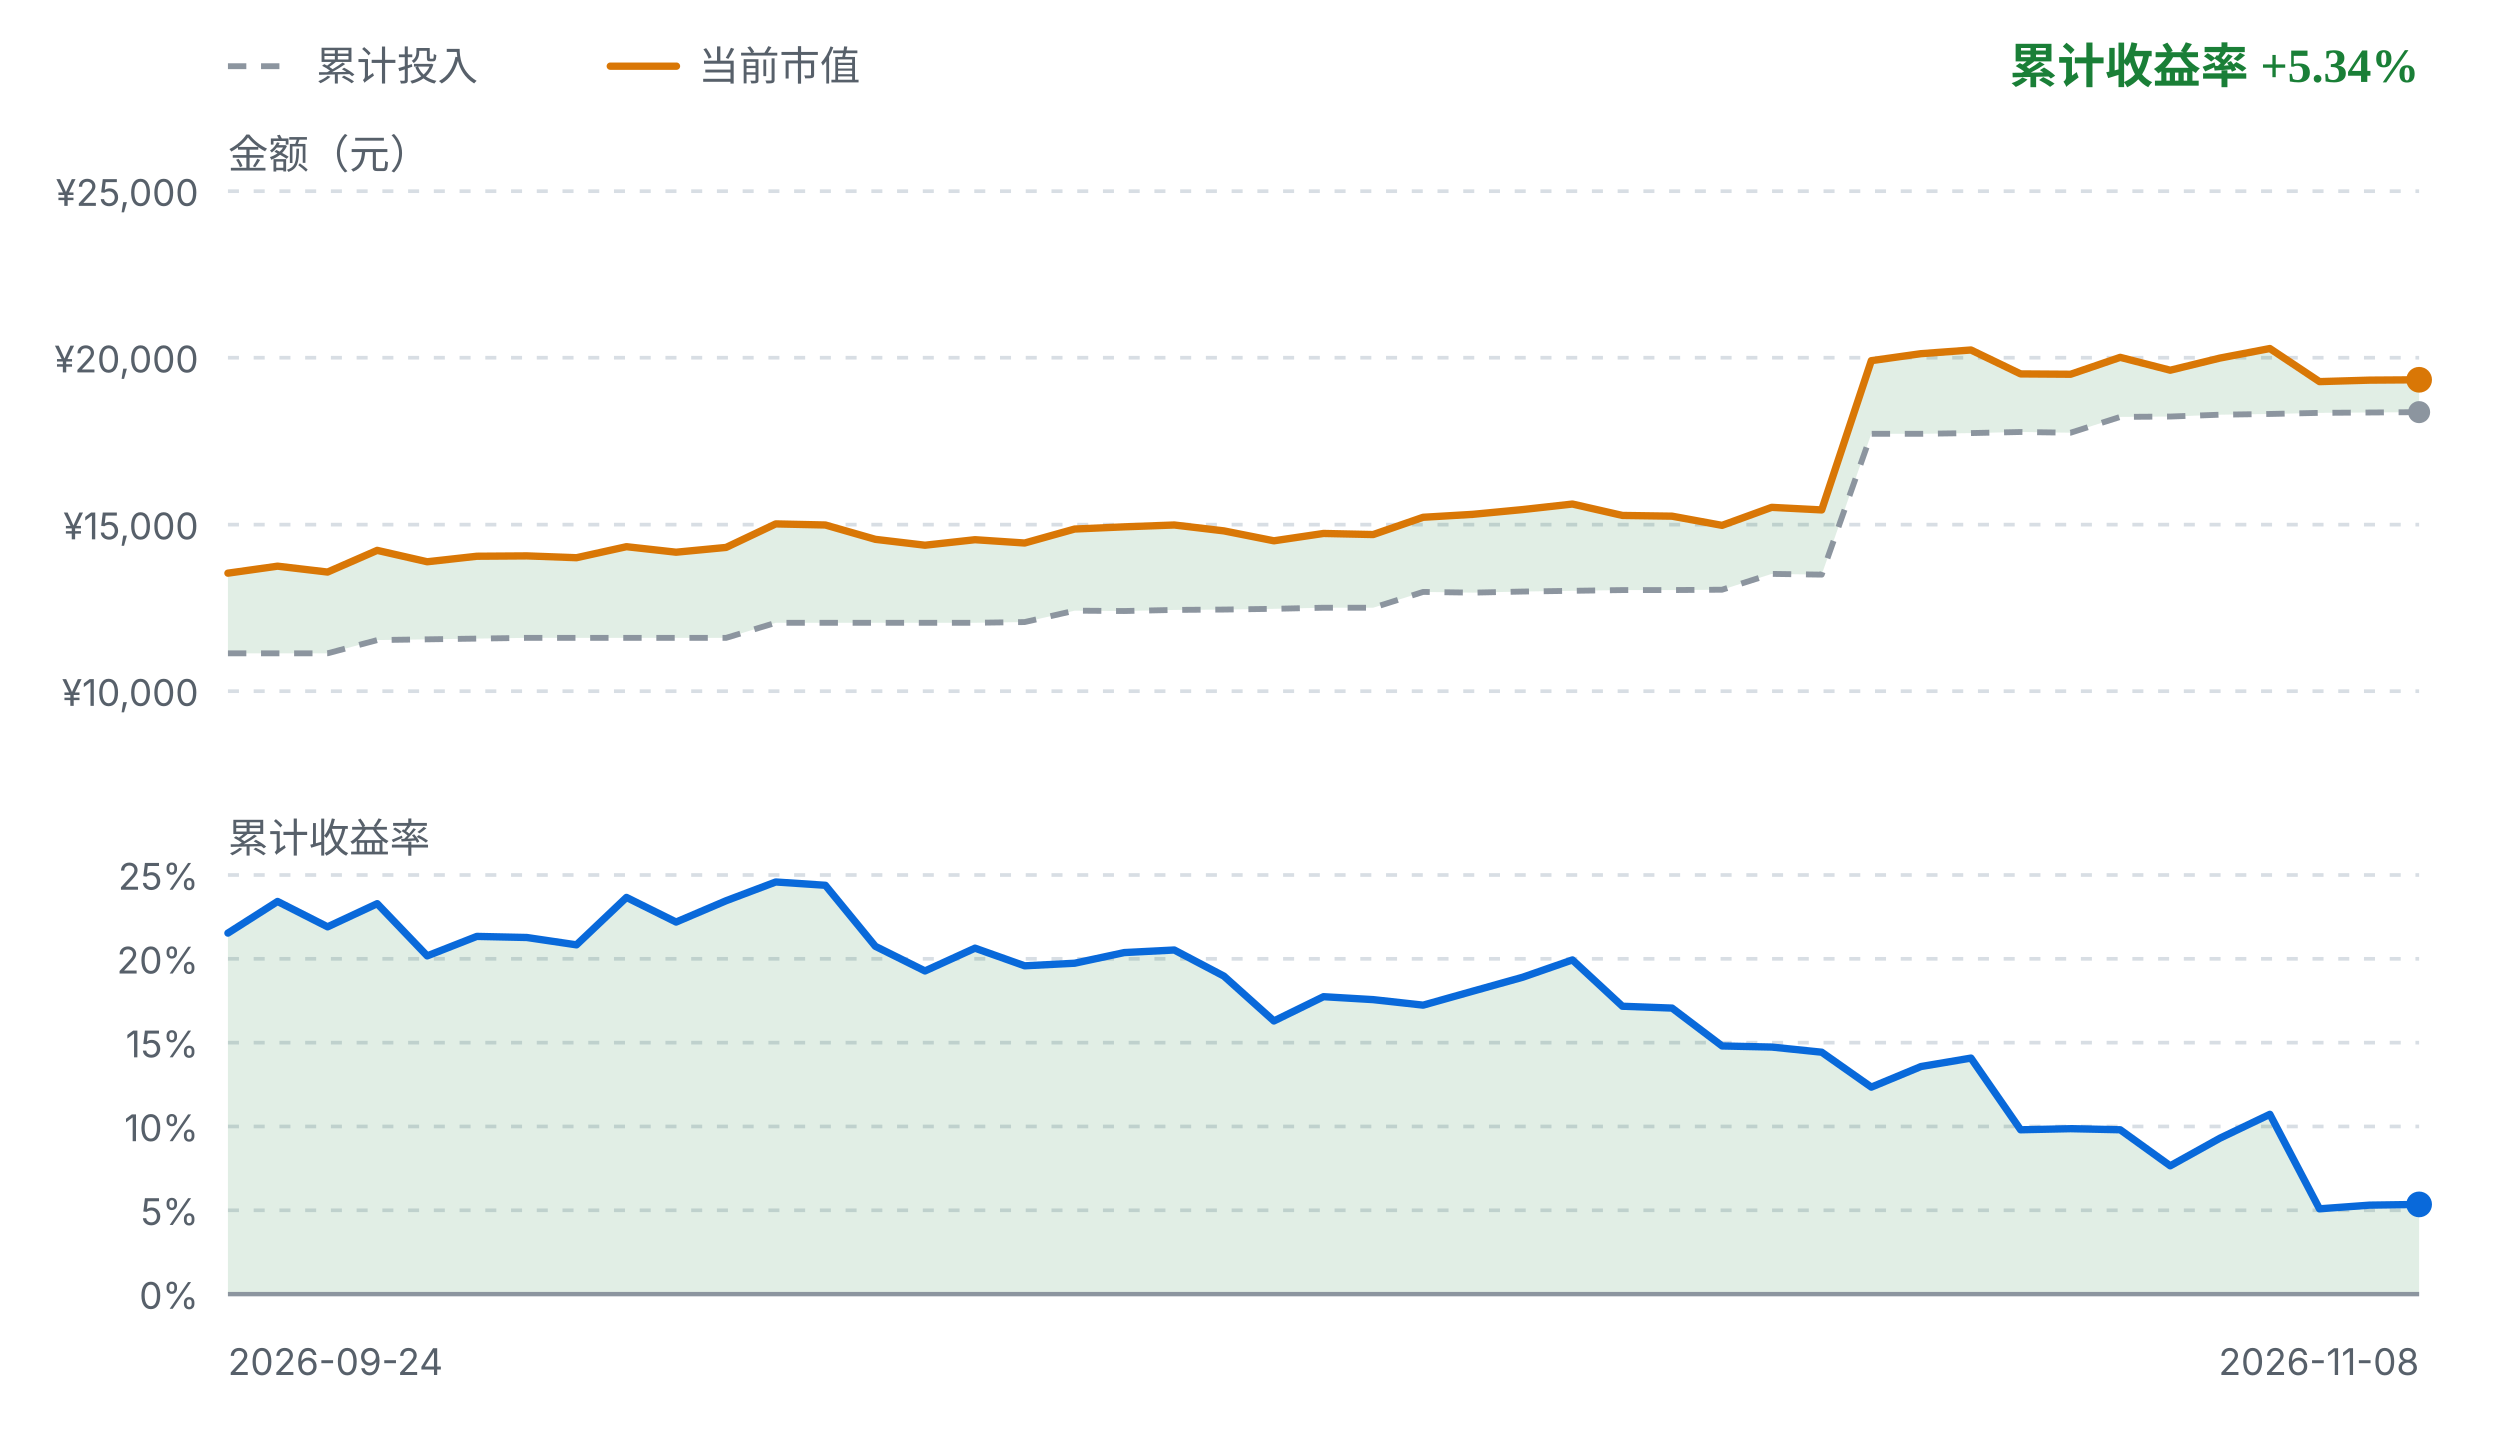
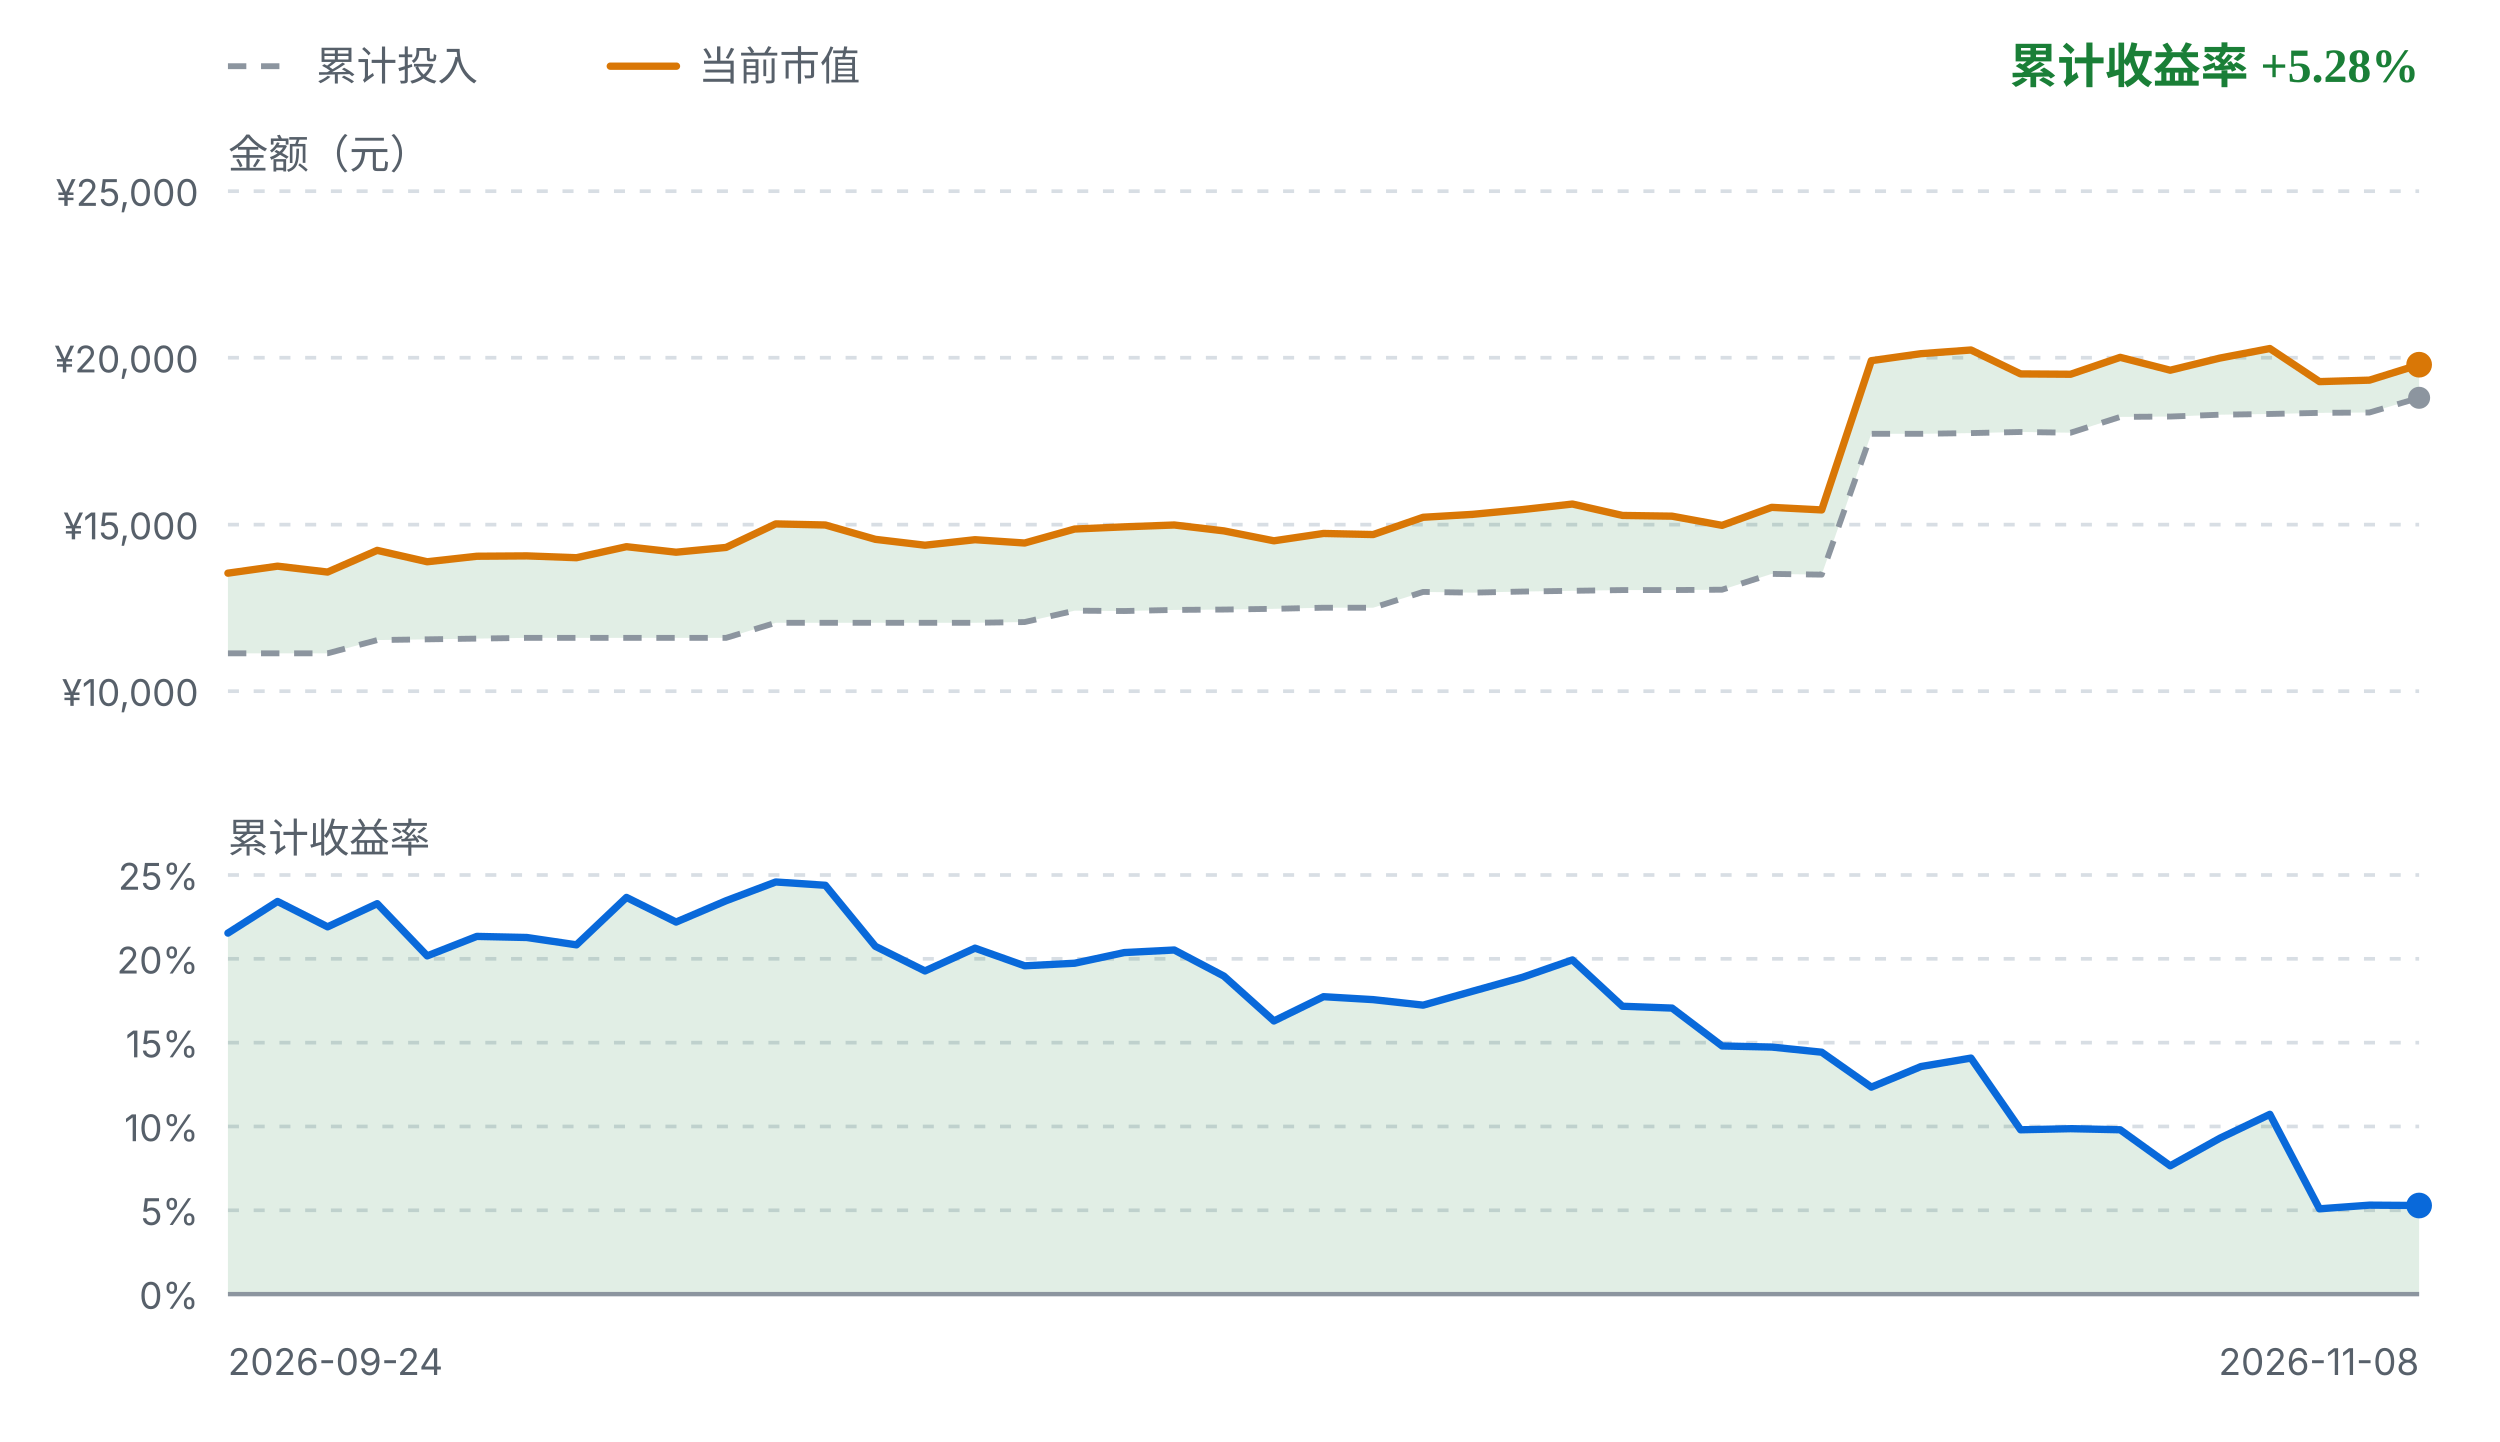
<svg xmlns="http://www.w3.org/2000/svg" viewBox="0 0 680 392" width="680" height="392" role="img" aria-label="FIRE 收益曲线">
  <style>
    .fg { fill: #1f2328; font-family: ui-sans-serif, system-ui, -apple-system, "Segoe UI", sans-serif; }
    .fg-muted { fill: #57606a; font-family: ui-sans-serif, system-ui, -apple-system, "Segoe UI", sans-serif; }
    .grid { stroke: #d8dee4; stroke-width: 1; stroke-dasharray: 3 4; }
    .zero { stroke: #8c959f; stroke-width: 1.2; }
    .basis { fill: none; stroke: #8c959f; stroke-width: 1.6; stroke-dasharray: 5 4; stroke-linejoin: round; }
    .value { fill: none; stroke: #d97706; stroke-width: 2; stroke-linejoin: round; stroke-linecap: round; }
    .rate { fill: none; stroke: #0969da; stroke-width: 2; stroke-linejoin: round; stroke-linecap: round; }
    .gap-up { fill: #1a7f37; fill-opacity: 0.13; }
    .gap-down { fill: #cf222e; fill-opacity: 0.13; }
    .rate-up { fill: #1a7f37; fill-opacity: 0.13; }
    .rate-down { fill: #cf222e; fill-opacity: 0.13; }
    .up { fill: #1a7f37; }
    .down { fill: #cf222e; }
    .dot-value { fill: #d97706; }
    .dot-basis { fill: #8c959f; }
    .dot-rate { fill: #0969da; }
    @media (prefers-color-scheme: dark) {
      .fg { fill: #e6edf3; }
      .fg-muted { fill: #8b949e; }
      .grid { stroke: #30363d; }
      .zero { stroke: #6e7681; }
      .basis { stroke: #6e7681; }
      .value { stroke: #f0b429; }
      .rate { stroke: #58a6ff; }
      .gap-up, .rate-up { fill: #3fb950; fill-opacity: 0.16; }
      .gap-down, .rate-down { fill: #f85149; fill-opacity: 0.16; }
      .up { fill: #3fb950; }
      .down { fill: #f85149; }
      .dot-value { fill: #f0b429; }
      .dot-basis { fill: #6e7681; }
      .dot-rate { fill: #58a6ff; }
    }
  </style>
  <line class="basis" x1="62" y1="18" x2="80" y2="18" />
  <text class="fg-muted" x="86" y="18" font-size="11" dominant-baseline="middle">累计投入</text>
  <line class="value" x1="166" y1="18" x2="184" y2="18" />
  <text class="fg-muted" x="190" y="18" font-size="11" dominant-baseline="middle">当前市值</text>
-   <text class="up" x="658" y="18" text-anchor="end" font-size="13" font-weight="600" dominant-baseline="middle">累计收益率 +5.34%</text>
+   <text class="up" x="658" y="18" text-anchor="end" font-size="13" font-weight="600" dominant-baseline="middle">累计收益率 +5.28%</text>
  <text class="fg-muted" x="62" y="42" font-size="11" dominant-baseline="middle">金额（元）</text>
  <line class="grid" x1="62" y1="52.0" x2="658" y2="52.0" />
  <text class="fg-muted" x="54" y="56.0" text-anchor="end" font-size="10">¥25,000</text>
  <line class="grid" x1="62" y1="97.3" x2="658" y2="97.3" />
  <text class="fg-muted" x="54" y="101.3" text-anchor="end" font-size="10">¥20,000</text>
  <line class="grid" x1="62" y1="142.7" x2="658" y2="142.7" />
  <text class="fg-muted" x="54" y="146.7" text-anchor="end" font-size="10">¥15,000</text>
  <line class="grid" x1="62" y1="188.0" x2="658" y2="188.0" />
  <text class="fg-muted" x="54" y="192.0" text-anchor="end" font-size="10">¥10,000</text>
-   <path d="M62.0,155.9 L75.5,154.0 L89.1,155.6 L102.6,149.7 L116.2,152.8 L129.7,151.3 L143.3,151.2 L156.8,151.7 L170.4,148.7 L183.9,150.2 L197.5,148.9 L211.0,142.5 L224.5,142.8 L238.1,146.7 L251.6,148.3 L265.2,146.8 L278.7,147.7 L292.3,143.9 L305.8,143.3 L319.4,142.8 L332.9,144.4 L346.5,147.1 L360.0,145.1 L373.5,145.4 L387.1,140.7 L400.6,139.9 L414.2,138.6 L427.7,137.1 L441.3,140.2 L454.8,140.4 L468.4,142.9 L481.9,138.0 L495.5,138.7 L509.0,98.1 L522.5,96.2 L536.1,95.2 L549.6,101.7 L563.2,101.8 L576.7,97.2 L590.3,100.7 L603.8,97.4 L617.4,94.8 L630.9,103.8 L644.5,103.4 L658.0,103.3 L658.0,112.1 L644.5,112.2 L630.9,112.3 L617.4,112.6 L603.8,112.8 L590.3,113.3 L576.7,113.4 L563.2,117.7 L549.6,117.5 L536.1,117.8 L522.5,118.0 L509.0,118.0 L495.5,156.3 L481.9,156.1 L468.4,160.4 L454.8,160.5 L441.3,160.5 L427.7,160.7 L414.2,160.9 L400.6,161.2 L387.1,161.0 L373.5,165.3 L360.0,165.3 L346.5,165.6 L332.9,165.8 L319.4,165.9 L305.8,166.2 L292.3,166.1 L278.7,169.2 L265.2,169.4 L251.6,169.4 L238.1,169.4 L224.5,169.4 L211.0,169.4 L197.5,173.5 L183.9,173.5 L170.4,173.5 L156.8,173.5 L143.3,173.5 L129.7,173.7 L116.2,173.9 L102.6,174.1 L89.1,177.7 L75.5,177.7 L62.0,177.7 Z" class="gap-up" />
-   <path d="M62.0,177.7 L75.5,177.7 L89.1,177.7 L102.6,174.1 L116.2,173.9 L129.7,173.7 L143.3,173.5 L156.8,173.5 L170.4,173.5 L183.9,173.5 L197.5,173.5 L211.0,169.4 L224.5,169.4 L238.1,169.4 L251.6,169.4 L265.2,169.4 L278.7,169.2 L292.3,166.1 L305.8,166.2 L319.4,165.9 L332.9,165.8 L346.5,165.6 L360.0,165.3 L373.5,165.3 L387.1,161.0 L400.6,161.2 L414.2,160.9 L427.7,160.7 L441.3,160.5 L454.8,160.5 L468.4,160.4 L481.9,156.1 L495.5,156.3 L509.0,118.0 L522.5,118.0 L536.1,117.8 L549.6,117.5 L563.2,117.7 L576.7,113.4 L590.3,113.3 L603.8,112.8 L617.4,112.6 L630.9,112.3 L644.5,112.2 L658.0,112.1" class="basis" />
-   <path d="M62.0,155.9 L75.5,154.0 L89.1,155.6 L102.6,149.7 L116.2,152.8 L129.7,151.3 L143.3,151.2 L156.8,151.7 L170.4,148.7 L183.9,150.2 L197.5,148.9 L211.0,142.5 L224.5,142.8 L238.1,146.7 L251.6,148.3 L265.2,146.8 L278.7,147.7 L292.3,143.9 L305.8,143.3 L319.4,142.8 L332.9,144.4 L346.5,147.1 L360.0,145.1 L373.5,145.4 L387.1,140.7 L400.6,139.9 L414.2,138.6 L427.7,137.1 L441.3,140.2 L454.8,140.4 L468.4,142.9 L481.9,138.0 L495.5,138.7 L509.0,98.1 L522.5,96.2 L536.1,95.2 L549.6,101.7 L563.2,101.8 L576.7,97.2 L590.3,100.7 L603.8,97.4 L617.4,94.8 L630.9,103.8 L644.5,103.4 L658.0,103.3" class="value" />
-   <circle class="dot-basis" cx="658.0" cy="112.1" r="3" />
-   <circle class="dot-value" cx="658.0" cy="103.3" r="3.5" />
+   <path d="M62.0,155.9 L75.5,154.0 L89.1,155.6 L102.6,149.7 L116.2,152.8 L129.7,151.3 L143.3,151.2 L156.8,151.7 L170.4,148.7 L183.9,150.2 L197.5,148.9 L211.0,142.5 L224.5,142.8 L238.1,146.7 L251.6,148.3 L265.2,146.8 L278.7,147.7 L292.3,143.9 L305.8,143.3 L319.4,142.8 L332.9,144.4 L346.5,147.1 L360.0,145.1 L373.5,145.4 L387.1,140.7 L400.6,139.9 L414.2,138.6 L427.7,137.1 L441.3,140.2 L454.8,140.4 L468.4,142.9 L481.9,138.0 L495.5,138.7 L509.0,98.1 L522.5,96.2 L536.1,95.2 L549.6,101.7 L563.2,101.8 L576.7,97.2 L590.3,100.7 L603.8,97.4 L617.4,94.8 L630.9,103.8 L644.5,103.4 L658.0,99.2 L658.0,108.2 L644.5,112.2 L630.9,112.3 L617.4,112.6 L603.8,112.8 L590.3,113.3 L576.7,113.4 L563.2,117.7 L549.6,117.5 L536.1,117.8 L522.5,118.0 L509.0,118.0 L495.5,156.3 L481.9,156.1 L468.4,160.4 L454.8,160.5 L441.3,160.5 L427.7,160.7 L414.2,160.9 L400.6,161.2 L387.1,161.0 L373.5,165.3 L360.0,165.3 L346.5,165.6 L332.9,165.8 L319.4,165.9 L305.8,166.2 L292.3,166.1 L278.7,169.2 L265.2,169.4 L251.6,169.4 L238.1,169.4 L224.5,169.4 L211.0,169.4 L197.5,173.5 L183.9,173.5 L170.4,173.5 L156.8,173.5 L143.3,173.5 L129.7,173.7 L116.2,173.9 L102.6,174.1 L89.1,177.7 L75.5,177.7 L62.0,177.7 Z" class="gap-up" />
+   <path d="M62.0,177.7 L75.5,177.7 L89.1,177.7 L102.6,174.1 L116.2,173.9 L129.7,173.7 L143.3,173.5 L156.8,173.5 L170.4,173.5 L183.9,173.5 L197.5,173.5 L211.0,169.4 L224.5,169.4 L238.1,169.4 L251.6,169.4 L265.2,169.4 L278.7,169.2 L292.3,166.1 L305.8,166.2 L319.4,165.9 L332.9,165.8 L346.5,165.6 L360.0,165.3 L373.5,165.3 L387.1,161.0 L400.6,161.2 L414.2,160.9 L427.7,160.7 L441.3,160.5 L454.8,160.5 L468.4,160.4 L481.9,156.1 L495.5,156.3 L509.0,118.0 L522.5,118.0 L536.1,117.8 L549.6,117.5 L563.2,117.7 L576.7,113.4 L590.3,113.3 L603.8,112.8 L617.4,112.6 L630.9,112.3 L644.5,112.2 L658.0,108.2" class="basis" />
+   <path d="M62.0,155.9 L75.5,154.0 L89.1,155.6 L102.6,149.7 L116.2,152.8 L129.7,151.3 L143.3,151.2 L156.8,151.7 L170.4,148.7 L183.9,150.2 L197.5,148.9 L211.0,142.5 L224.5,142.8 L238.1,146.7 L251.6,148.3 L265.2,146.8 L278.7,147.7 L292.3,143.9 L305.8,143.3 L319.4,142.8 L332.9,144.4 L346.5,147.1 L360.0,145.1 L373.5,145.4 L387.1,140.7 L400.6,139.9 L414.2,138.6 L427.7,137.1 L441.3,140.2 L454.8,140.4 L468.4,142.9 L481.9,138.0 L495.5,138.7 L509.0,98.1 L522.5,96.2 L536.1,95.2 L549.6,101.7 L563.2,101.8 L576.7,97.2 L590.3,100.7 L603.8,97.4 L617.4,94.8 L630.9,103.8 L644.5,103.4 L658.0,99.2" class="value" />
+   <circle class="dot-basis" cx="658.0" cy="108.2" r="3" />
+   <circle class="dot-value" cx="658.0" cy="99.2" r="3.5" />
  <text class="fg-muted" x="62" y="228" font-size="11" dominant-baseline="middle">累计收益率</text>
  <line class="grid" x1="62" y1="238.0" x2="658" y2="238.0" />
  <text class="fg-muted" x="54" y="242.0" text-anchor="end" font-size="10">25%</text>
  <line class="grid" x1="62" y1="260.8" x2="658" y2="260.8" />
  <text class="fg-muted" x="54" y="264.8" text-anchor="end" font-size="10">20%</text>
  <line class="grid" x1="62" y1="283.6" x2="658" y2="283.6" />
  <text class="fg-muted" x="54" y="287.6" text-anchor="end" font-size="10">15%</text>
  <line class="grid" x1="62" y1="306.4" x2="658" y2="306.4" />
  <text class="fg-muted" x="54" y="310.4" text-anchor="end" font-size="10">10%</text>
  <line class="grid" x1="62" y1="329.2" x2="658" y2="329.2" />
  <text class="fg-muted" x="54" y="333.2" text-anchor="end" font-size="10">5%</text>
  <line class="grid" x1="62" y1="352.0" x2="658" y2="352.0" />
  <text class="fg-muted" x="54" y="356.0" text-anchor="end" font-size="10">0%</text>
-   <path d="M62.0,253.8 L75.5,245.2 L89.1,252.1 L102.6,245.8 L116.2,260.0 L129.7,254.7 L143.3,255.0 L156.8,257.0 L170.4,244.1 L183.9,250.8 L197.5,245.0 L211.0,239.9 L224.5,240.8 L238.1,257.4 L251.6,264.1 L265.2,257.9 L278.7,262.7 L292.3,262.0 L305.8,259.1 L319.4,258.4 L332.9,265.5 L346.5,277.7 L360.0,271.1 L373.5,271.9 L387.1,273.4 L400.6,269.6 L414.2,265.8 L427.7,261.1 L441.3,273.7 L454.8,274.2 L468.4,284.5 L481.9,284.8 L495.5,286.2 L509.0,295.7 L522.5,290.1 L536.1,287.8 L549.6,307.3 L563.2,307.0 L576.7,307.3 L590.3,317.1 L603.8,309.6 L617.4,303.1 L630.9,328.8 L644.5,327.8 L658.0,327.6 L658.0,352.0 L62.0,352.0 Z" class="rate-up" />
+   <path d="M62.0,253.8 L75.5,245.2 L89.1,252.1 L102.6,245.8 L116.2,260.0 L129.7,254.7 L143.3,255.0 L156.8,257.0 L170.4,244.1 L183.9,250.8 L197.5,245.0 L211.0,239.9 L224.5,240.8 L238.1,257.4 L251.6,264.1 L265.2,257.9 L278.7,262.7 L292.3,262.0 L305.8,259.1 L319.4,258.4 L332.9,265.5 L346.5,277.7 L360.0,271.1 L373.5,271.9 L387.1,273.4 L400.6,269.6 L414.2,265.8 L427.7,261.1 L441.3,273.7 L454.8,274.2 L468.4,284.5 L481.9,284.8 L495.5,286.2 L509.0,295.7 L522.5,290.1 L536.1,287.8 L549.6,307.3 L563.2,307.0 L576.7,307.3 L590.3,317.1 L603.8,309.6 L617.4,303.1 L630.9,328.8 L644.5,327.8 L658.0,327.9 L658.0,352.0 L62.0,352.0 Z" class="rate-up" />
  <line class="zero" x1="62" y1="352.0" x2="658" y2="352.0" />
-   <path d="M62.0,253.8 L75.5,245.2 L89.1,252.1 L102.6,245.8 L116.2,260.0 L129.7,254.7 L143.3,255.0 L156.8,257.0 L170.4,244.1 L183.9,250.8 L197.5,245.0 L211.0,239.9 L224.5,240.8 L238.1,257.4 L251.6,264.1 L265.2,257.9 L278.7,262.7 L292.3,262.0 L305.8,259.1 L319.4,258.4 L332.9,265.5 L346.5,277.7 L360.0,271.1 L373.5,271.9 L387.1,273.4 L400.6,269.6 L414.2,265.8 L427.7,261.1 L441.3,273.7 L454.8,274.2 L468.4,284.5 L481.9,284.8 L495.5,286.2 L509.0,295.7 L522.5,290.1 L536.1,287.8 L549.6,307.3 L563.2,307.0 L576.7,307.3 L590.3,317.1 L603.8,309.6 L617.4,303.1 L630.9,328.8 L644.5,327.8 L658.0,327.6" class="rate" />
-   <circle class="dot-rate" cx="658.0" cy="327.6" r="3.5" />
+   <path d="M62.0,253.8 L75.5,245.2 L89.1,252.1 L102.6,245.8 L116.2,260.0 L129.7,254.7 L143.3,255.0 L156.8,257.0 L170.4,244.1 L183.9,250.8 L197.5,245.0 L211.0,239.9 L224.5,240.8 L238.1,257.4 L251.6,264.1 L265.2,257.9 L278.7,262.7 L292.3,262.0 L305.8,259.1 L319.4,258.4 L332.9,265.5 L346.5,277.7 L360.0,271.1 L373.5,271.9 L387.1,273.4 L400.6,269.6 L414.2,265.8 L427.7,261.1 L441.3,273.7 L454.8,274.2 L468.4,284.5 L481.9,284.8 L495.5,286.2 L509.0,295.7 L522.5,290.1 L536.1,287.8 L549.6,307.3 L563.2,307.0 L576.7,307.3 L590.3,317.1 L603.8,309.6 L617.4,303.1 L630.9,328.8 L644.5,327.8 L658.0,327.9" class="rate" />
+   <circle class="dot-rate" cx="658.0" cy="327.9" r="3.5" />
  <text class="fg-muted" x="62" y="374" font-size="10">2026-09-24</text>
  <text class="fg-muted" x="658" y="374" text-anchor="end" font-size="10">2026-11-08</text>
</svg>
